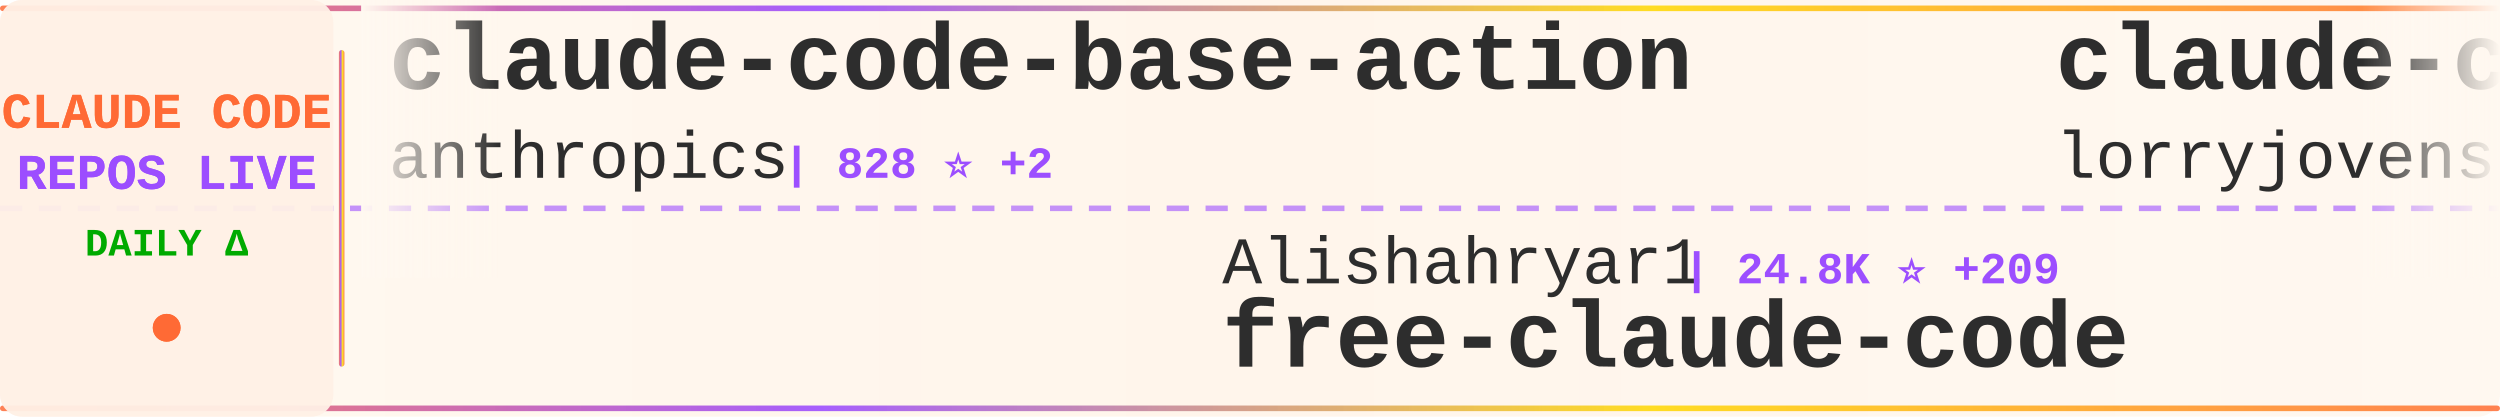
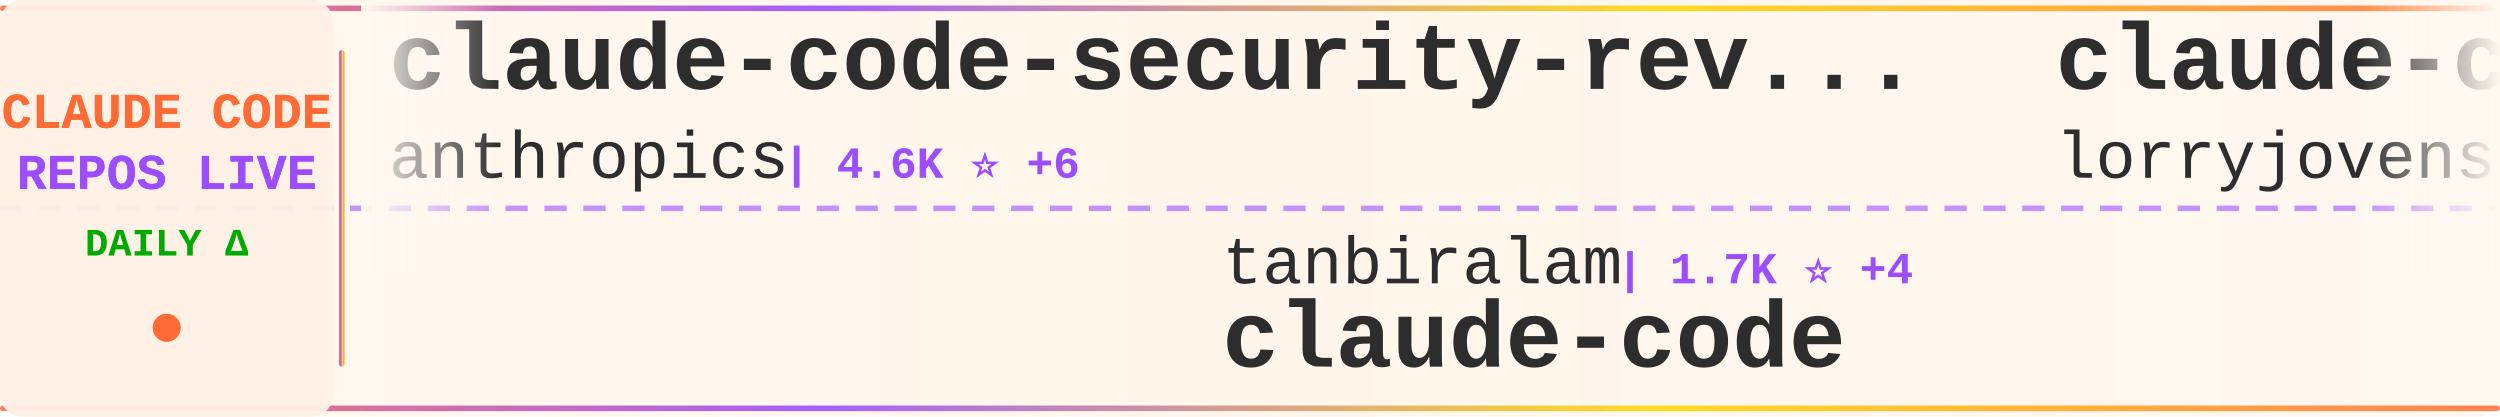
<svg xmlns="http://www.w3.org/2000/svg" width="900" height="150">
  <defs>
    <linearGradient id="tickerBg" x1="0%" y1="0%" x2="100%" y2="0%">
      <stop offset="0%" style="stop-color:#fff8f0;stop-opacity:0.98" />
      <stop offset="50%" style="stop-color:#fff5eb;stop-opacity:1" />
      <stop offset="100%" style="stop-color:#fff8f0;stop-opacity:0.98" />
    </linearGradient>
    <linearGradient id="borderGrad" x1="0%" y1="0%" x2="100%" y2="0%">
      <stop offset="0%" style="stop-color:#FF6B35;stop-opacity:0.85">
        <animate attributeName="stop-opacity" values="0.85;1;0.85" dur="2s" repeatCount="indefinite" />
      </stop>
      <stop offset="33%" style="stop-color:#9C4EFF;stop-opacity:0.9">
        <animate attributeName="stop-opacity" values="0.9;1;0.9" dur="2.2s" repeatCount="indefinite" />
      </stop>
      <stop offset="66%" style="stop-color:#FFD700;stop-opacity:0.85">
        <animate attributeName="stop-opacity" values="0.85;1;0.85" dur="1.8s" repeatCount="indefinite" />
      </stop>
      <stop offset="100%" style="stop-color:#FF6B35;stop-opacity:0.85">
        <animate attributeName="stop-opacity" values="0.85;1;0.85" dur="2s" repeatCount="indefinite" />
      </stop>
    </linearGradient>
    <filter id="textGlow">
      <feGaussianBlur stdDeviation="0.15" result="coloredBlur" />
      <feMerge>
        <feMergeNode in="coloredBlur" />
        <feMergeNode in="SourceGraphic" />
      </feMerge>
    </filter>
    <filter id="metricGlow">
      <feGaussianBlur stdDeviation="0.2" result="coloredBlur" />
      <feMerge>
        <feMergeNode in="coloredBlur" />
        <feMergeNode in="SourceGraphic" />
      </feMerge>
    </filter>
    <linearGradient id="leftFade" x1="0%" y1="0%" x2="100%" y2="0%">
      <stop offset="0%" style="stop-color:#fff8f0;stop-opacity:1" />
      <stop offset="100%" style="stop-color:#fff8f0;stop-opacity:0" />
    </linearGradient>
    <linearGradient id="rightFade" x1="0%" y1="0%" x2="100%" y2="0%">
      <stop offset="0%" style="stop-color:#fff8f0;stop-opacity:0" />
      <stop offset="100%" style="stop-color:#fff8f0;stop-opacity:1" />
    </linearGradient>
  </defs>
  <rect width="900" height="150" fill="url(#tickerBg)" rx="8" />
  <rect x="0" y="2" width="900" height="2" fill="url(#borderGrad)" rx="1" />
  <rect x="0" y="146" width="900" height="2" fill="url(#borderGrad)" rx="1" />
  <line x1="0" y1="75" x2="900" y2="75" stroke="#9C4EFF" stroke-width="2" stroke-dasharray="8 6" opacity="0.6" />
  <rect x="0" y="0" width="120" height="150" fill="#fff0e6" opacity="0.95" rx="8" />
  <text x="60" y="46" font-family="'Courier New', monospace" font-size="18" font-weight="bold" fill="#FF6B35" text-anchor="middle" filter="url(#textGlow)">
    CLAUDE CODE
  </text>
  <text x="60" y="68" font-family="'Courier New', monospace" font-size="18" font-weight="bold" fill="#9C4EFF" text-anchor="middle" filter="url(#textGlow)">
    REPOS LIVE
  </text>
  <text x="60" y="92" font-family="'Courier New', monospace" font-size="14" font-weight="bold" fill="#00aa00" text-anchor="middle">
    DAILY Δ
  </text>
  <circle cx="60" cy="118" r="5" fill="#FF6B35" filter="url(#metricGlow)">
    <animate attributeName="r" values="4;6;4" dur="1.5s" repeatCount="indefinite" />
    <animate attributeName="opacity" values="0.6;1;0.6" dur="1.5s" repeatCount="indefinite" />
  </circle>
  <rect x="122" y="18" width="2" height="114" fill="url(#borderGrad)" rx="1" />
  <clipPath id="tickerClip">
    <rect x="130" y="0" width="770" height="150" />
  </clipPath>
  <g clip-path="url(#tickerClip)">
    <g id="tickerItems">
      <animateTransform attributeName="transform" attributeType="XML" type="translate" from="0 0" to="-3000 0" dur="54s" repeatCount="indefinite" />
      <g transform="translate(0, 0)">
-         <text x="140" y="32" font-family="'Courier New', monospace" font-size="34" font-weight="bold" fill="#2d2d2d">claude-code-base-action</text>
+         <text x="140" y="32" font-family="'Courier New', monospace" font-size="34" font-weight="bold" fill="#2d2d2d">claude-code-security-rev...</text>
        <text x="140" y="64" font-family="'Courier New', monospace" font-size="24" font-weight="normal" fill="#2d2d2d" opacity="1.0">anthropics</text>
-         <text x="282" y="64" font-family="'Courier New', monospace" font-size="16" font-weight="bold" fill="#9C4EFF"> | 828 ⭐ +2</text>
+         <text x="282" y="64" font-family="'Courier New', monospace" font-size="16" font-weight="bold" fill="#9C4EFF"> | 4.6K ⭐ +6</text>
      </g>
      <g transform="translate(300, 0)">
-         <text x="140" y="102" font-family="'Courier New', monospace" font-size="24" font-weight="normal" fill="#2d2d2d" opacity="1.0">Alishahryar1</text>
-         <text x="306" y="102" font-family="'Courier New', monospace" font-size="16" font-weight="bold" fill="#9C4EFF"> | 24.8K ⭐ +209</text>
-         <text x="140" y="132" font-family="'Courier New', monospace" font-size="34" font-weight="bold" fill="#2d2d2d">free-claude-code</text>
+         <text x="140" y="102" font-family="'Courier New', monospace" font-size="24" font-weight="normal" fill="#2d2d2d" opacity="1.0">tanbiralam</text>
+         <text x="282" y="102" font-family="'Courier New', monospace" font-size="16" font-weight="bold" fill="#9C4EFF"> | 1.7K ⭐ +4</text>
+         <text x="140" y="132" font-family="'Courier New', monospace" font-size="34" font-weight="bold" fill="#2d2d2d">claude-code</text>
      </g>
      <g transform="translate(600, 0)">
        <text x="140" y="32" font-family="'Courier New', monospace" font-size="34" font-weight="bold" fill="#2d2d2d">claude-code-rust</text>
        <text x="140" y="64" font-family="'Courier New', monospace" font-size="24" font-weight="normal" fill="#2d2d2d" opacity="1.0">lorryjovens-hub</text>
-         <text x="342" y="64" font-family="'Courier New', monospace" font-size="16" font-weight="bold" fill="#9C4EFF"> | 1.6K ⭐ +3</text>
+         <text x="342" y="64" font-family="'Courier New', monospace" font-size="16" font-weight="bold" fill="#9C4EFF"> | 1.6K ⭐ +7</text>
      </g>
      <g transform="translate(900, 0)">
-         <text x="140" y="102" font-family="'Courier New', monospace" font-size="24" font-weight="normal" fill="#2d2d2d" opacity="1.0">snarktank</text>
-         <text x="270" y="102" font-family="'Courier New', monospace" font-size="16" font-weight="bold" fill="#9C4EFF"> | 19.1K ⭐ +47</text>
-         <text x="140" y="132" font-family="'Courier New', monospace" font-size="34" font-weight="bold" fill="#2d2d2d">ralph</text>
+         <text x="140" y="102" font-family="'Courier New', monospace" font-size="24" font-weight="normal" fill="#2d2d2d" opacity="1.0">alirezarezvani</text>
+         <text x="330" y="102" font-family="'Courier New', monospace" font-size="16" font-weight="bold" fill="#9C4EFF"> | 15.1K ⭐ +114</text>
+         <text x="140" y="132" font-family="'Courier New', monospace" font-size="34" font-weight="bold" fill="#2d2d2d">claude-skills</text>
      </g>
      <g transform="translate(1200, 0)">
-         <text x="140" y="32" font-family="'Courier New', monospace" font-size="34" font-weight="bold" fill="#2d2d2d">claude-code-router</text>
-         <text x="140" y="64" font-family="'Courier New', monospace" font-size="24" font-weight="normal" fill="#2d2d2d" opacity="1.0">musistudio</text>
-         <text x="282" y="64" font-family="'Courier New', monospace" font-size="16" font-weight="bold" fill="#9C4EFF"> | 34.0K ⭐ +46</text>
+         <text x="140" y="32" font-family="'Courier New', monospace" font-size="34" font-weight="bold" fill="#2d2d2d">claude-code-proxy</text>
+         <text x="140" y="64" font-family="'Courier New', monospace" font-size="24" font-weight="normal" fill="#2d2d2d" opacity="1.0">1rgs</text>
+         <text x="210" y="64" font-family="'Courier New', monospace" font-size="16" font-weight="bold" fill="#9C4EFF"> | 3.6K ⭐ +3</text>
      </g>
      <g transform="translate(1500, 0)">
-         <text x="140" y="102" font-family="'Courier New', monospace" font-size="24" font-weight="normal" fill="#2d2d2d" opacity="1.0">frankbria</text>
-         <text x="270" y="102" font-family="'Courier New', monospace" font-size="16" font-weight="bold" fill="#9C4EFF"> | 9.1K ⭐ +9</text>
-         <text x="140" y="132" font-family="'Courier New', monospace" font-size="34" font-weight="bold" fill="#2d2d2d">ralph-claude-code</text>
+         <text x="140" y="102" font-family="'Courier New', monospace" font-size="24" font-weight="normal" fill="#2d2d2d" opacity="1.0">davila7</text>
+         <text x="246" y="102" font-family="'Courier New', monospace" font-size="16" font-weight="bold" fill="#9C4EFF"> | 27.3K ⭐ +32</text>
+         <text x="140" y="132" font-family="'Courier New', monospace" font-size="34" font-weight="bold" fill="#2d2d2d">claude-code-templates</text>
      </g>
      <g transform="translate(1800, 0)">
-         <text x="140" y="32" font-family="'Courier New', monospace" font-size="34" font-weight="bold" fill="#2d2d2d">claude-howto</text>
-         <text x="140" y="64" font-family="'Courier New', monospace" font-size="24" font-weight="normal" fill="#2d2d2d" opacity="1.0">luongnv89</text>
-         <text x="270" y="64" font-family="'Courier New', monospace" font-size="16" font-weight="bold" fill="#9C4EFF"> | 33.0K ⭐ +193</text>
+         <text x="140" y="32" font-family="'Courier New', monospace" font-size="34" font-weight="bold" fill="#2d2d2d">claude-code-hub</text>
+         <text x="140" y="64" font-family="'Courier New', monospace" font-size="24" font-weight="normal" fill="#2d2d2d" opacity="1.0">ding113</text>
+         <text x="246" y="64" font-family="'Courier New', monospace" font-size="16" font-weight="bold" fill="#9C4EFF"> | 2.8K ⭐ +3</text>
      </g>
      <g transform="translate(2100, 0)">
-         <text x="140" y="102" font-family="'Courier New', monospace" font-size="24" font-weight="normal" fill="#2d2d2d" opacity="1.0">AprilNEA</text>
-         <text x="258" y="102" font-family="'Courier New', monospace" font-size="16" font-weight="bold" fill="#9C4EFF"> | 381 ⭐ +3</text>
-         <text x="140" y="132" font-family="'Courier New', monospace" font-size="34" font-weight="bold" fill="#2d2d2d">claude-code-source</text>
+         <text x="140" y="102" font-family="'Courier New', monospace" font-size="24" font-weight="normal" fill="#2d2d2d" opacity="1.0">huangserva</text>
+         <text x="282" y="102" font-family="'Courier New', monospace" font-size="16" font-weight="bold" fill="#9C4EFF"> | 584 ⭐ +1</text>
+         <text x="140" y="132" font-family="'Courier New', monospace" font-size="34" font-weight="bold" fill="#2d2d2d">claude-code-cli</text>
      </g>
      <g transform="translate(2400, 0)">
-         <text x="140" y="32" font-family="'Courier New', monospace" font-size="34" font-weight="bold" fill="#2d2d2d">CLIProxyAPI</text>
-         <text x="140" y="64" font-family="'Courier New', monospace" font-size="24" font-weight="normal" fill="#2d2d2d" opacity="1.0">router-for-me</text>
-         <text x="318" y="64" font-family="'Courier New', monospace" font-size="16" font-weight="bold" fill="#9C4EFF"> | 32.8K ⭐ +142</text>
+         <text x="140" y="32" font-family="'Courier New', monospace" font-size="34" font-weight="bold" fill="#2d2d2d">claude-code-system-promp...</text>
+         <text x="140" y="64" font-family="'Courier New', monospace" font-size="24" font-weight="normal" fill="#2d2d2d" opacity="1.0">Piebald-AI</text>
+         <text x="282" y="64" font-family="'Courier New', monospace" font-size="16" font-weight="bold" fill="#9C4EFF"> | 10.2K ⭐ +19</text>
      </g>
      <g transform="translate(2700, 0)">
-         <text x="140" y="102" font-family="'Courier New', monospace" font-size="24" font-weight="normal" fill="#2d2d2d" opacity="1.0">KPR111</text>
-         <text x="234" y="102" font-family="'Courier New', monospace" font-size="16" font-weight="bold" fill="#9C4EFF"> | 17 ⭐</text>
-         <text x="140" y="132" font-family="'Courier New', monospace" font-size="34" font-weight="bold" fill="#2d2d2d">Claude-Code</text>
+         <text x="140" y="102" font-family="'Courier New', monospace" font-size="24" font-weight="normal" fill="#2d2d2d" opacity="1.0">mehmoodosman</text>
+         <text x="306" y="102" font-family="'Courier New', monospace" font-size="16" font-weight="bold" fill="#9C4EFF"> | 169 ⭐</text>
+         <text x="140" y="132" font-family="'Courier New', monospace" font-size="34" font-weight="bold" fill="#2d2d2d">claude-code</text>
      </g>
      <g transform="translate(3000, 0)">
-         <text x="140" y="32" font-family="'Courier New', monospace" font-size="34" font-weight="bold" fill="#2d2d2d">claude-code-base-action</text>
+         <text x="140" y="32" font-family="'Courier New', monospace" font-size="34" font-weight="bold" fill="#2d2d2d">claude-code-security-rev...</text>
        <text x="140" y="64" font-family="'Courier New', monospace" font-size="24" font-weight="normal" fill="#2d2d2d" opacity="1.0">anthropics</text>
-         <text x="282" y="64" font-family="'Courier New', monospace" font-size="16" font-weight="bold" fill="#9C4EFF"> | 828 ⭐ +2</text>
+         <text x="282" y="64" font-family="'Courier New', monospace" font-size="16" font-weight="bold" fill="#9C4EFF"> | 4.6K ⭐ +6</text>
      </g>
      <g transform="translate(3300, 0)">
-         <text x="140" y="102" font-family="'Courier New', monospace" font-size="24" font-weight="normal" fill="#2d2d2d" opacity="1.0">Alishahryar1</text>
-         <text x="306" y="102" font-family="'Courier New', monospace" font-size="16" font-weight="bold" fill="#9C4EFF"> | 24.8K ⭐ +209</text>
-         <text x="140" y="132" font-family="'Courier New', monospace" font-size="34" font-weight="bold" fill="#2d2d2d">free-claude-code</text>
+         <text x="140" y="102" font-family="'Courier New', monospace" font-size="24" font-weight="normal" fill="#2d2d2d" opacity="1.0">tanbiralam</text>
+         <text x="282" y="102" font-family="'Courier New', monospace" font-size="16" font-weight="bold" fill="#9C4EFF"> | 1.7K ⭐ +4</text>
+         <text x="140" y="132" font-family="'Courier New', monospace" font-size="34" font-weight="bold" fill="#2d2d2d">claude-code</text>
      </g>
      <g transform="translate(3600, 0)">
        <text x="140" y="32" font-family="'Courier New', monospace" font-size="34" font-weight="bold" fill="#2d2d2d">claude-code-rust</text>
        <text x="140" y="64" font-family="'Courier New', monospace" font-size="24" font-weight="normal" fill="#2d2d2d" opacity="1.0">lorryjovens-hub</text>
-         <text x="342" y="64" font-family="'Courier New', monospace" font-size="16" font-weight="bold" fill="#9C4EFF"> | 1.6K ⭐ +3</text>
+         <text x="342" y="64" font-family="'Courier New', monospace" font-size="16" font-weight="bold" fill="#9C4EFF"> | 1.6K ⭐ +7</text>
      </g>
      <g transform="translate(3900, 0)">
-         <text x="140" y="102" font-family="'Courier New', monospace" font-size="24" font-weight="normal" fill="#2d2d2d" opacity="1.0">snarktank</text>
-         <text x="270" y="102" font-family="'Courier New', monospace" font-size="16" font-weight="bold" fill="#9C4EFF"> | 19.1K ⭐ +47</text>
-         <text x="140" y="132" font-family="'Courier New', monospace" font-size="34" font-weight="bold" fill="#2d2d2d">ralph</text>
+         <text x="140" y="102" font-family="'Courier New', monospace" font-size="24" font-weight="normal" fill="#2d2d2d" opacity="1.0">alirezarezvani</text>
+         <text x="330" y="102" font-family="'Courier New', monospace" font-size="16" font-weight="bold" fill="#9C4EFF"> | 15.1K ⭐ +114</text>
+         <text x="140" y="132" font-family="'Courier New', monospace" font-size="34" font-weight="bold" fill="#2d2d2d">claude-skills</text>
      </g>
    </g>
  </g>
  <rect x="130" y="0" width="50" height="100" fill="url(#leftFade)" />
  <rect x="850" y="0" width="50" height="100" fill="url(#rightFade)" />
</svg>
